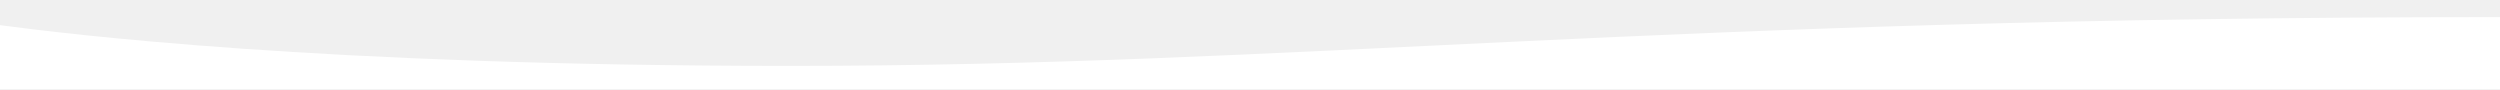
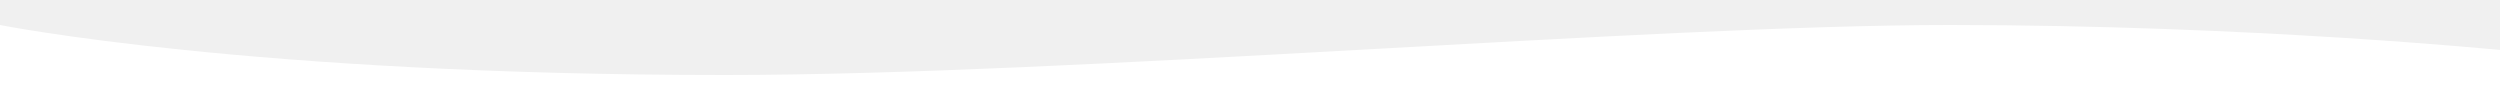
- <svg xmlns="http://www.w3.org/2000/svg" preserveAspectRatio="none" viewBox="0 0 1460.7 52.1">
-   <path style="fill:#fff" d="M461.4,38.5C185.4,38.5,37.5,19.6,0,14.7l0,37.4h1460.7V10C961.9,10,762.3,38.5,461.4,38.5L461.4,38.5z" />
+ <svg xmlns="http://www.w3.org/2000/svg" viewBox="0 0 100 4" preserveAspectRatio="none">
+   <path d="M0,1c0,0,10,2,29,2c14,0,37-2,49-2S100,2,100,2V4L0,4V1z" style="fill:#fff" />
</svg>
